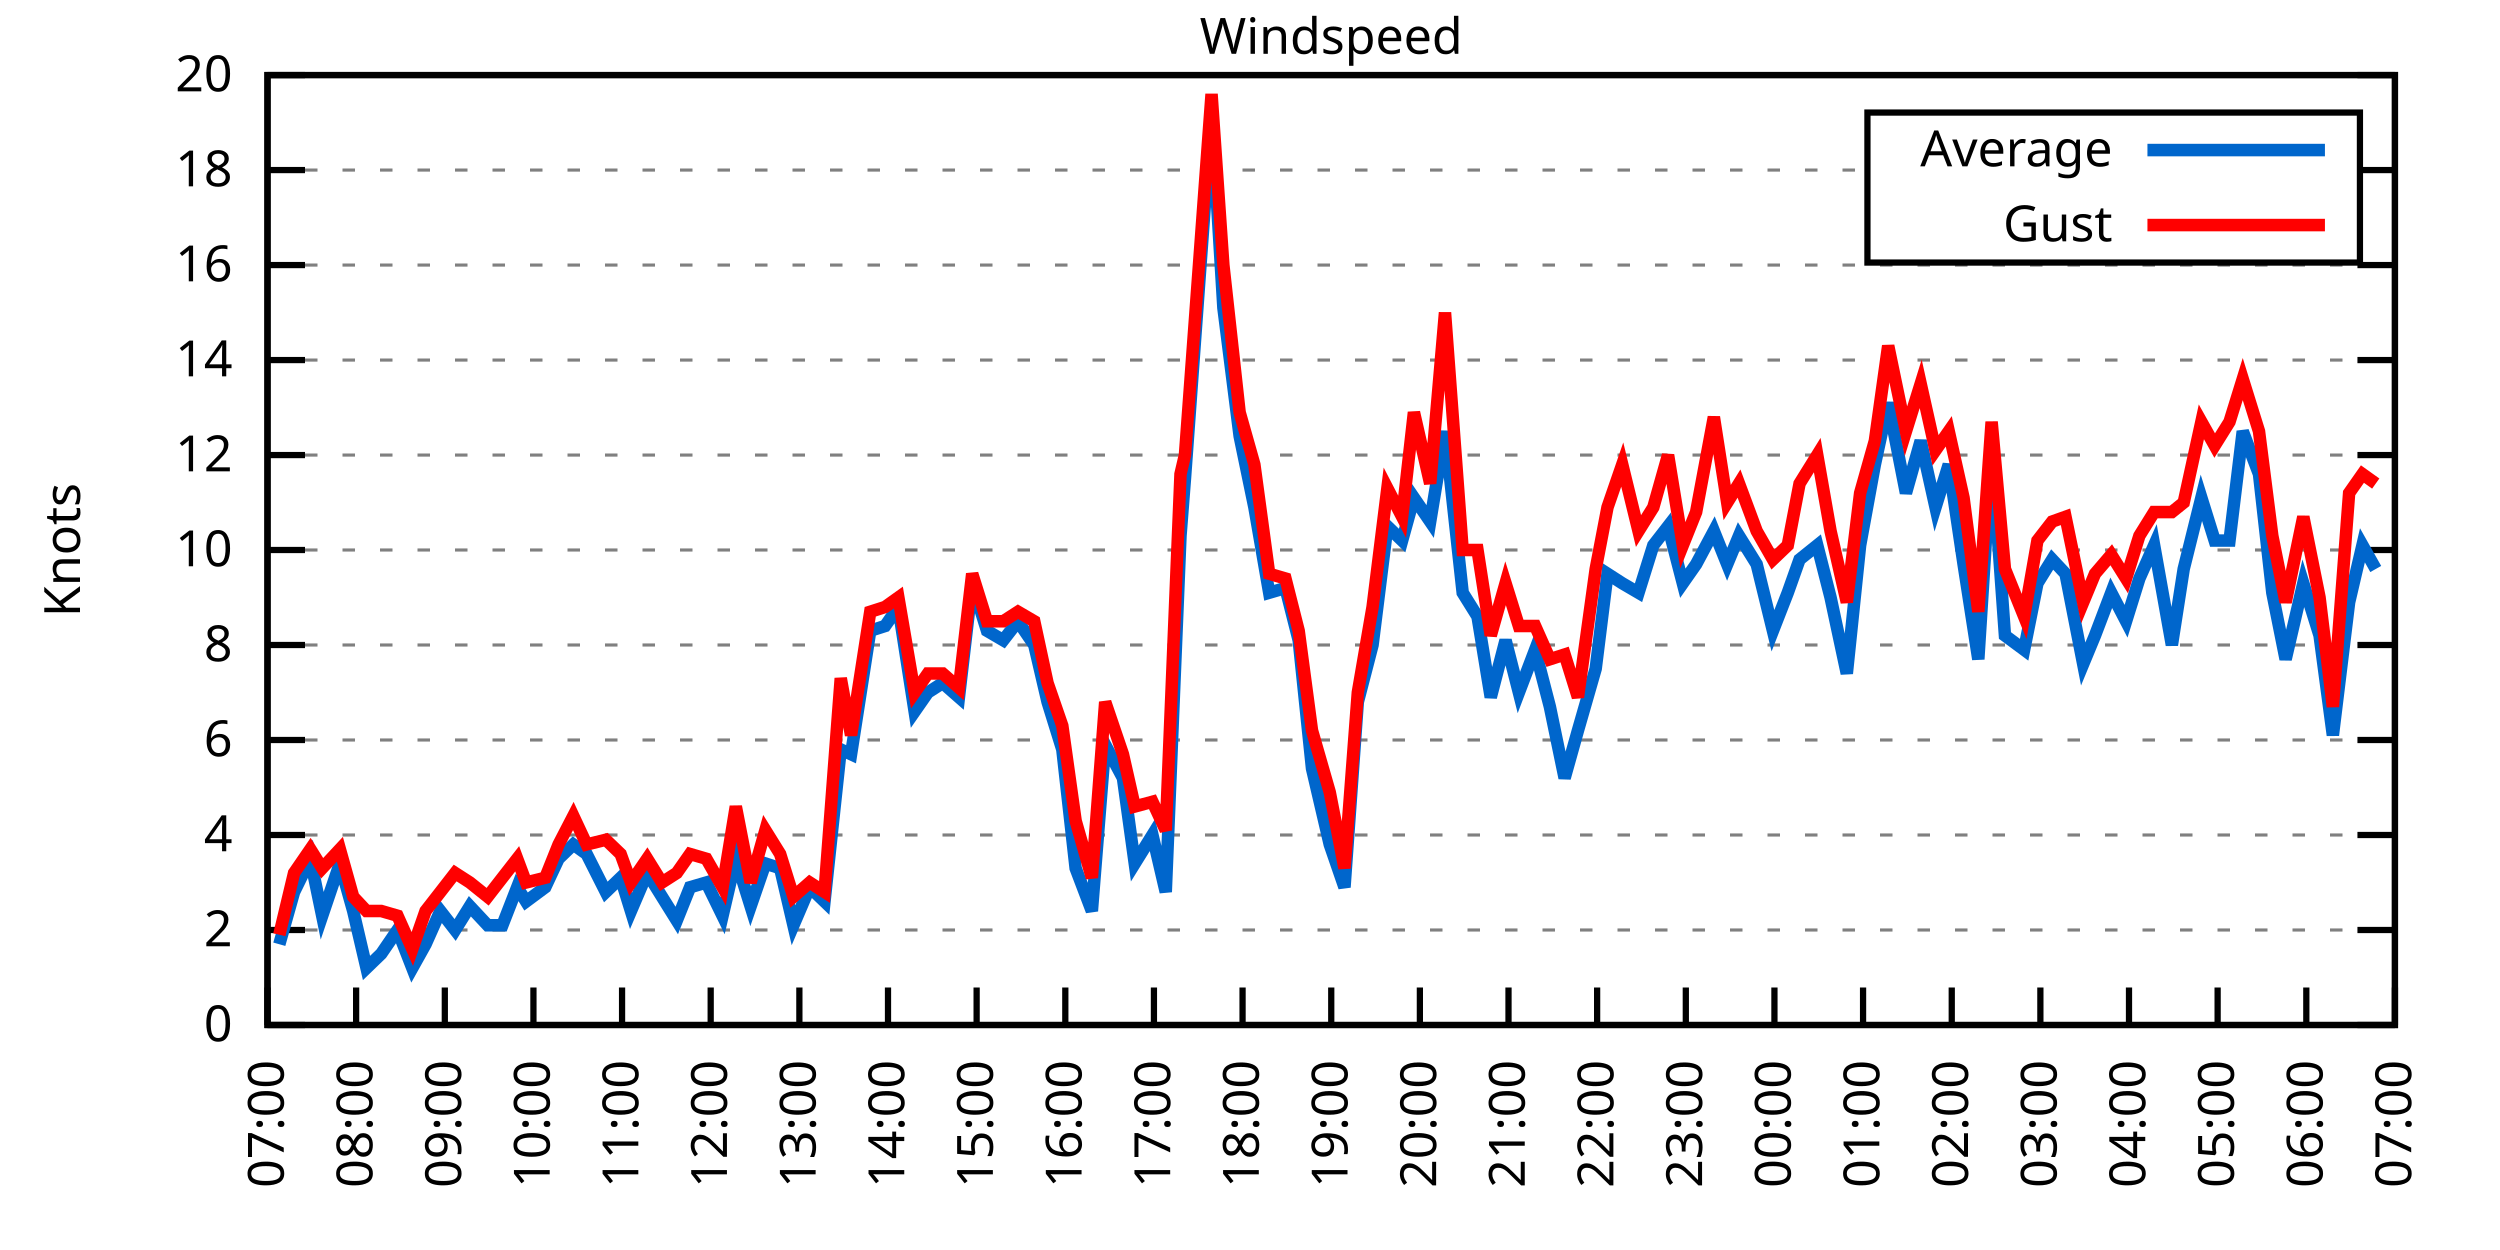
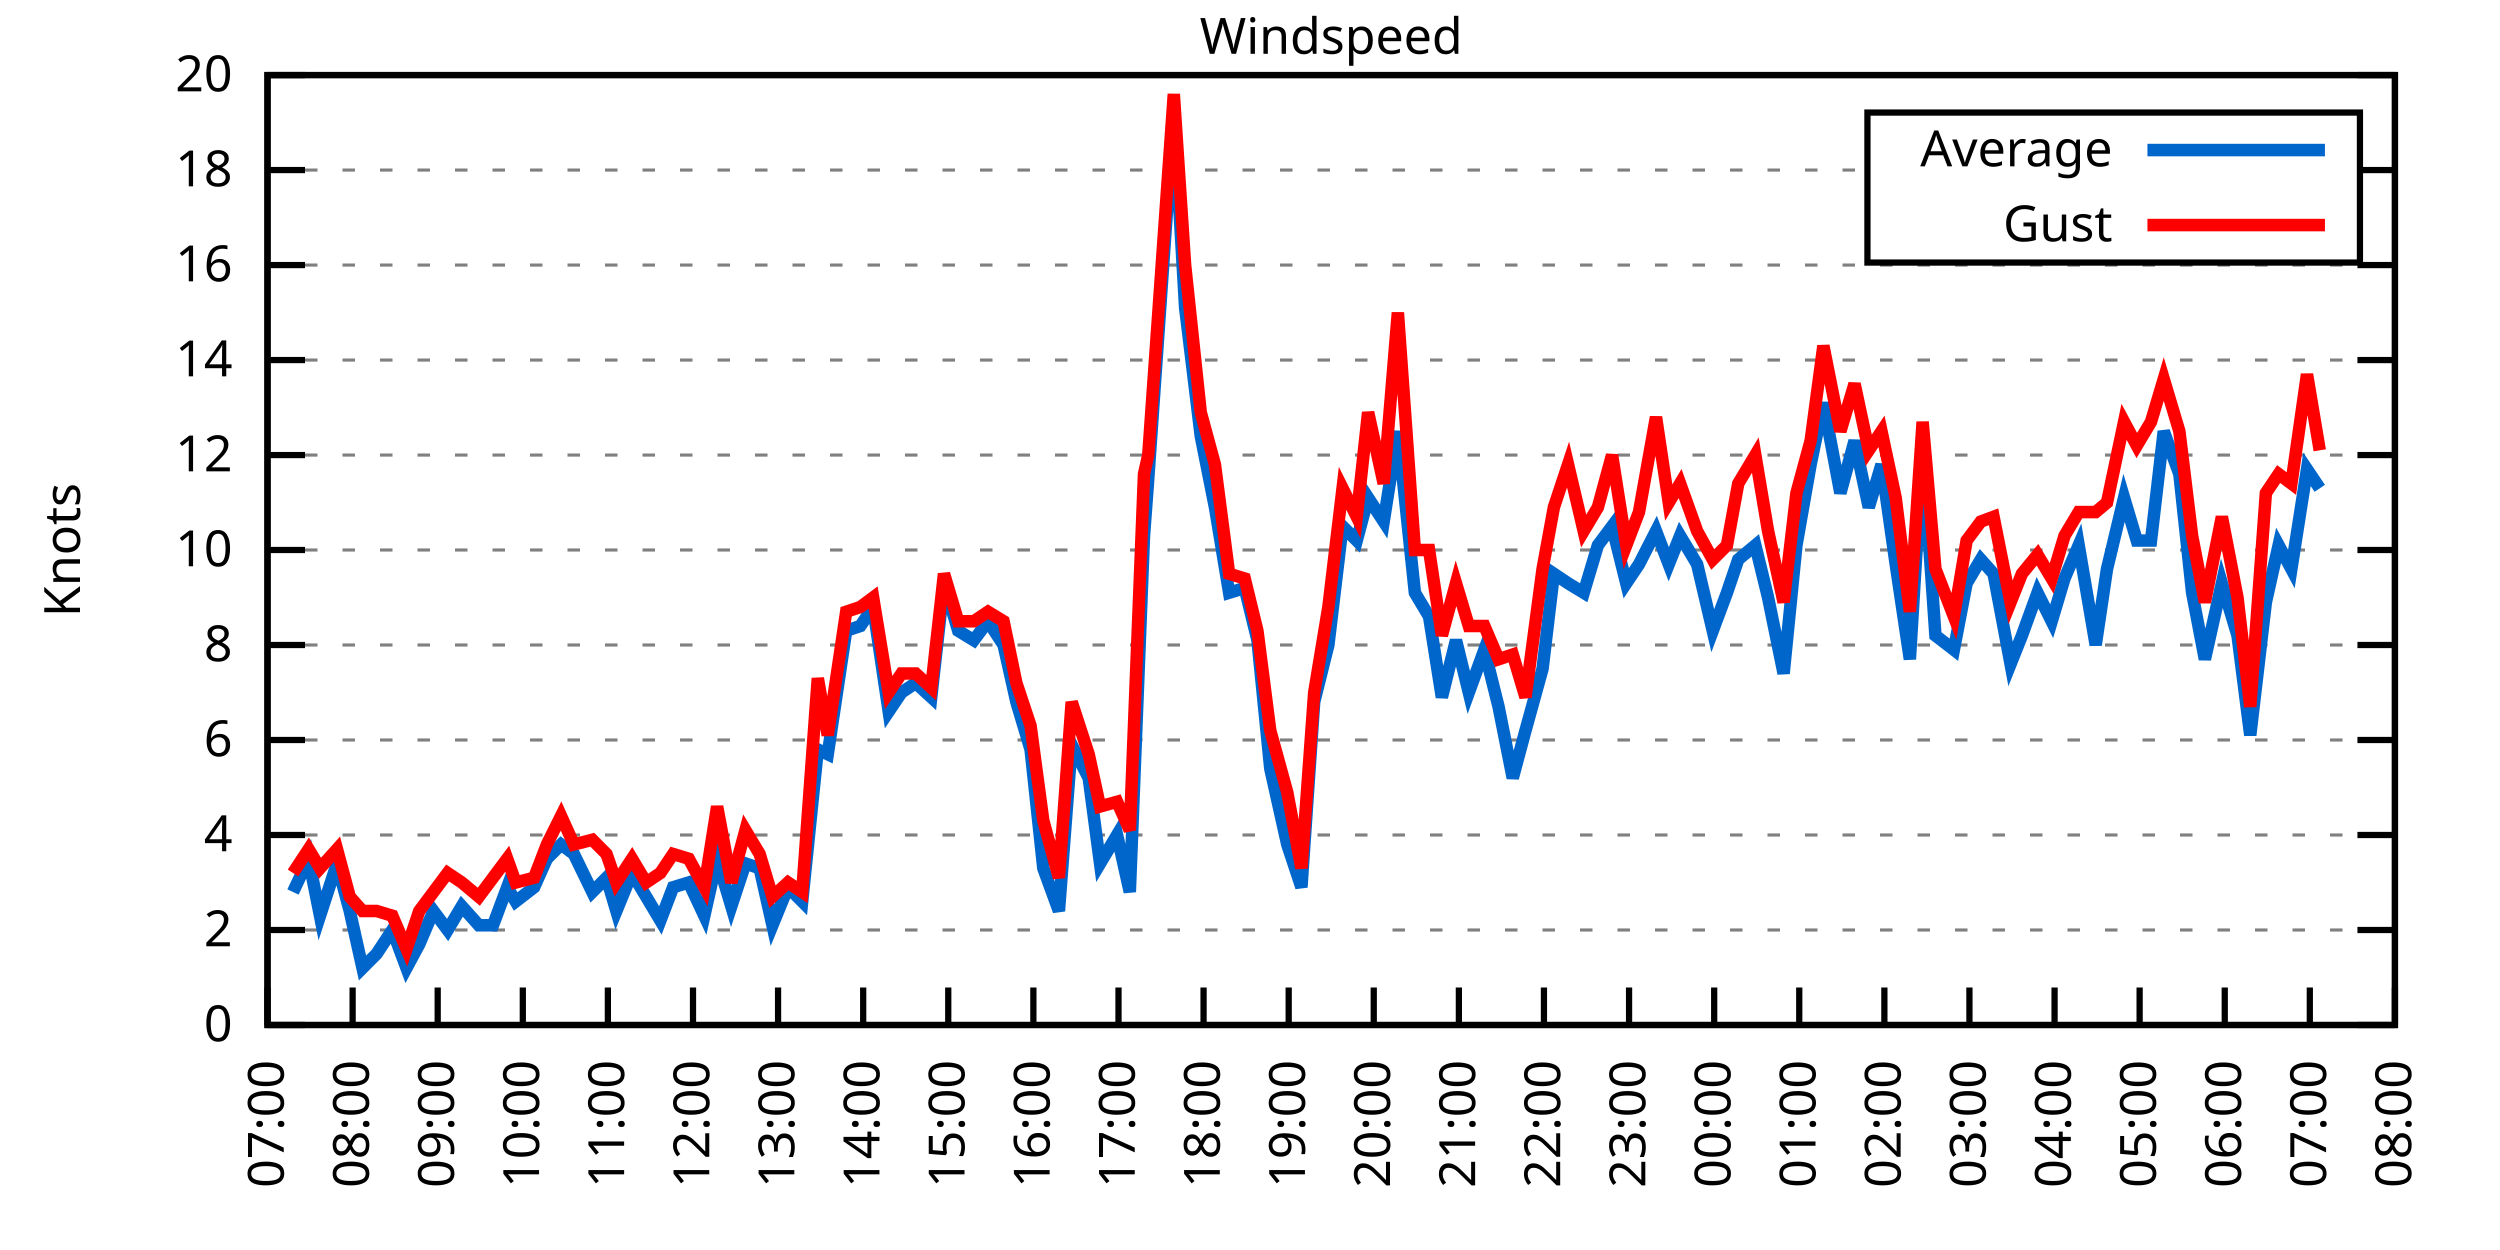
<svg xmlns="http://www.w3.org/2000/svg" xmlns:xlink="http://www.w3.org/1999/xlink" width="400" height="200" viewBox="0 0 400 200">
  <g id="gnuplot_canvas">
    <rect x="0" y="0" width="400" height="200" fill="none" />
    <defs>
      <circle id="gpDot" r="0.5" stroke-width="0.5" stroke="currentColor" />
      <path id="gpPt0" stroke-width="0.333" stroke="currentColor" d="M-1,0 h2 M0,-1 v2" />
      <path id="gpPt1" stroke-width="0.333" stroke="currentColor" d="M-1,-1 L1,1 M1,-1 L-1,1" />
      <path id="gpPt2" stroke-width="0.333" stroke="currentColor" d="M-1,0 L1,0 M0,-1 L0,1 M-1,-1 L1,1 M-1,1 L1,-1" />
      <rect id="gpPt3" stroke-width="0.333" stroke="currentColor" x="-1" y="-1" width="2" height="2" />
      <rect id="gpPt4" stroke-width="0.333" stroke="currentColor" fill="currentColor" x="-1" y="-1" width="2" height="2" />
      <circle id="gpPt5" stroke-width="0.333" stroke="currentColor" cx="0" cy="0" r="1" />
      <use xlink:href="#gpPt5" id="gpPt6" fill="currentColor" stroke="none" />
      <path id="gpPt7" stroke-width="0.333" stroke="currentColor" d="M0,-1.33 L-1.33,0.67 L1.33,0.67 z" />
      <use xlink:href="#gpPt7" id="gpPt8" fill="currentColor" stroke="none" />
      <use xlink:href="#gpPt7" id="gpPt9" stroke="currentColor" transform="rotate(180)" />
      <use xlink:href="#gpPt9" id="gpPt10" fill="currentColor" stroke="none" />
      <use xlink:href="#gpPt3" id="gpPt11" stroke="currentColor" transform="rotate(45)" />
      <use xlink:href="#gpPt11" id="gpPt12" fill="currentColor" stroke="none" />
      <path id="gpPt13" stroke-width="0.333" stroke="currentColor" d="M0,1.330 L1.265,0.411 L0.782,-1.067 L-0.782,-1.076 L-1.265,0.411 z" />
      <use xlink:href="#gpPt13" id="gpPt14" fill="currentColor" stroke="none" />
      <filter id="textbox" filterUnits="objectBoundingBox" x="0" y="0" height="1" width="1">
        <feFlood flood-color="white" flood-opacity="1" result="bgnd" />
        <feComposite in="SourceGraphic" in2="bgnd" operator="atop" />
      </filter>
      <filter id="greybox" filterUnits="objectBoundingBox" x="0" y="0" height="1" width="1">
        <feFlood flood-color="lightgrey" flood-opacity="1" result="grey" />
        <feComposite in="SourceGraphic" in2="grey" operator="atop" />
      </filter>
    </defs>
    <g fill="none" color="white" stroke="currentColor" stroke-width="1.00" stroke-linecap="butt" stroke-linejoin="miter">
</g>
    <g fill="none" color="black" stroke="currentColor" stroke-width="1.00" stroke-linecap="butt" stroke-linejoin="miter">
      <g stroke="none" shape-rendering="crispEdges">
        <polygon fill="rgb(255, 255, 255)" points="42.80,164.00 383.18,164.00 383.18,12.02 42.80,12.02 " />
      </g>
    </g>
    <g fill="none" color="black" stroke="currentColor" stroke-width="1.00" stroke-linecap="butt" stroke-linejoin="miter">
</g>
    <g fill="none" color="black" stroke="black" stroke-width="0.50" stroke-linecap="butt" stroke-linejoin="miter">
</g>
    <g fill="none" color="gray" stroke="currentColor" stroke-width="0.50" stroke-linecap="butt" stroke-linejoin="miter">
      <path stroke="gray" stroke-dasharray="2,4" class="gridline" d="M42.80,164.00 L383.19,164.00  " />
    </g>
    <g fill="none" color="gray" stroke="gray" stroke-width="1.00" stroke-linecap="butt" stroke-linejoin="miter">
</g>
    <g fill="none" color="black" stroke="currentColor" stroke-width="1.00" stroke-linecap="butt" stroke-linejoin="miter">
      <path stroke="black" d="M42.80,164.00 L48.80,164.00 M383.19,164.00 L377.19,164.00  " />
      <g transform="translate(37.20,166.60)" stroke="none" fill="black" font-family="Sans" font-size="8.00" text-anchor="end">
        <text>
          <tspan font-family="Sans"> 0</tspan>
        </text>
      </g>
    </g>
    <g fill="none" color="black" stroke="currentColor" stroke-width="1.00" stroke-linecap="butt" stroke-linejoin="miter">
</g>
    <g fill="none" color="black" stroke="black" stroke-width="0.50" stroke-linecap="butt" stroke-linejoin="miter">
</g>
    <g fill="none" color="gray" stroke="currentColor" stroke-width="0.50" stroke-linecap="butt" stroke-linejoin="miter">
      <path stroke="gray" stroke-dasharray="2,4" class="gridline" d="M42.80,148.80 L383.19,148.80  " />
    </g>
    <g fill="none" color="gray" stroke="gray" stroke-width="1.00" stroke-linecap="butt" stroke-linejoin="miter">
</g>
    <g fill="none" color="black" stroke="currentColor" stroke-width="1.00" stroke-linecap="butt" stroke-linejoin="miter">
      <path stroke="black" d="M42.80,148.80 L48.80,148.80 M383.19,148.80 L377.19,148.80  " />
      <g transform="translate(37.20,151.40)" stroke="none" fill="black" font-family="Sans" font-size="8.00" text-anchor="end">
        <text>
          <tspan font-family="Sans"> 2</tspan>
        </text>
      </g>
    </g>
    <g fill="none" color="black" stroke="currentColor" stroke-width="1.00" stroke-linecap="butt" stroke-linejoin="miter">
</g>
    <g fill="none" color="black" stroke="black" stroke-width="0.50" stroke-linecap="butt" stroke-linejoin="miter">
</g>
    <g fill="none" color="gray" stroke="currentColor" stroke-width="0.50" stroke-linecap="butt" stroke-linejoin="miter">
      <path stroke="gray" stroke-dasharray="2,4" class="gridline" d="M42.80,133.60 L383.19,133.60  " />
    </g>
    <g fill="none" color="gray" stroke="gray" stroke-width="1.00" stroke-linecap="butt" stroke-linejoin="miter">
</g>
    <g fill="none" color="black" stroke="currentColor" stroke-width="1.00" stroke-linecap="butt" stroke-linejoin="miter">
      <path stroke="black" d="M42.80,133.60 L48.80,133.60 M383.19,133.60 L377.19,133.60  " />
      <g transform="translate(37.20,136.20)" stroke="none" fill="black" font-family="Sans" font-size="8.00" text-anchor="end">
        <text>
          <tspan font-family="Sans"> 4</tspan>
        </text>
      </g>
    </g>
    <g fill="none" color="black" stroke="currentColor" stroke-width="1.00" stroke-linecap="butt" stroke-linejoin="miter">
</g>
    <g fill="none" color="black" stroke="black" stroke-width="0.50" stroke-linecap="butt" stroke-linejoin="miter">
</g>
    <g fill="none" color="gray" stroke="currentColor" stroke-width="0.50" stroke-linecap="butt" stroke-linejoin="miter">
      <path stroke="gray" stroke-dasharray="2,4" class="gridline" d="M42.80,118.40 L383.19,118.40  " />
    </g>
    <g fill="none" color="gray" stroke="gray" stroke-width="1.00" stroke-linecap="butt" stroke-linejoin="miter">
</g>
    <g fill="none" color="black" stroke="currentColor" stroke-width="1.00" stroke-linecap="butt" stroke-linejoin="miter">
      <path stroke="black" d="M42.80,118.40 L48.80,118.40 M383.19,118.40 L377.19,118.40  " />
      <g transform="translate(37.20,121.00)" stroke="none" fill="black" font-family="Sans" font-size="8.00" text-anchor="end">
        <text>
          <tspan font-family="Sans"> 6</tspan>
        </text>
      </g>
    </g>
    <g fill="none" color="black" stroke="currentColor" stroke-width="1.00" stroke-linecap="butt" stroke-linejoin="miter">
</g>
    <g fill="none" color="black" stroke="black" stroke-width="0.50" stroke-linecap="butt" stroke-linejoin="miter">
</g>
    <g fill="none" color="gray" stroke="currentColor" stroke-width="0.50" stroke-linecap="butt" stroke-linejoin="miter">
      <path stroke="gray" stroke-dasharray="2,4" class="gridline" d="M42.80,103.20 L383.19,103.20  " />
    </g>
    <g fill="none" color="gray" stroke="gray" stroke-width="1.00" stroke-linecap="butt" stroke-linejoin="miter">
</g>
    <g fill="none" color="black" stroke="currentColor" stroke-width="1.00" stroke-linecap="butt" stroke-linejoin="miter">
      <path stroke="black" d="M42.80,103.20 L48.80,103.20 M383.19,103.20 L377.19,103.20  " />
      <g transform="translate(37.20,105.80)" stroke="none" fill="black" font-family="Sans" font-size="8.00" text-anchor="end">
        <text>
          <tspan font-family="Sans"> 8</tspan>
        </text>
      </g>
    </g>
    <g fill="none" color="black" stroke="currentColor" stroke-width="1.00" stroke-linecap="butt" stroke-linejoin="miter">
</g>
    <g fill="none" color="black" stroke="black" stroke-width="0.50" stroke-linecap="butt" stroke-linejoin="miter">
</g>
    <g fill="none" color="gray" stroke="currentColor" stroke-width="0.50" stroke-linecap="butt" stroke-linejoin="miter">
      <path stroke="gray" stroke-dasharray="2,4" class="gridline" d="M42.80,88.00 L383.19,88.00  " />
    </g>
    <g fill="none" color="gray" stroke="gray" stroke-width="1.00" stroke-linecap="butt" stroke-linejoin="miter">
</g>
    <g fill="none" color="black" stroke="currentColor" stroke-width="1.00" stroke-linecap="butt" stroke-linejoin="miter">
      <path stroke="black" d="M42.80,88.00 L48.80,88.00 M383.19,88.00 L377.19,88.00  " />
      <g transform="translate(37.20,90.60)" stroke="none" fill="black" font-family="Sans" font-size="8.00" text-anchor="end">
        <text>
          <tspan font-family="Sans"> 10</tspan>
        </text>
      </g>
    </g>
    <g fill="none" color="black" stroke="currentColor" stroke-width="1.00" stroke-linecap="butt" stroke-linejoin="miter">
</g>
    <g fill="none" color="black" stroke="black" stroke-width="0.50" stroke-linecap="butt" stroke-linejoin="miter">
</g>
    <g fill="none" color="gray" stroke="currentColor" stroke-width="0.50" stroke-linecap="butt" stroke-linejoin="miter">
      <path stroke="gray" stroke-dasharray="2,4" class="gridline" d="M42.80,72.81 L383.19,72.81  " />
    </g>
    <g fill="none" color="gray" stroke="gray" stroke-width="1.00" stroke-linecap="butt" stroke-linejoin="miter">
</g>
    <g fill="none" color="black" stroke="currentColor" stroke-width="1.00" stroke-linecap="butt" stroke-linejoin="miter">
      <path stroke="black" d="M42.80,72.81 L48.80,72.81 M383.19,72.81 L377.19,72.81  " />
      <g transform="translate(37.20,75.41)" stroke="none" fill="black" font-family="Sans" font-size="8.00" text-anchor="end">
        <text>
          <tspan font-family="Sans"> 12</tspan>
        </text>
      </g>
    </g>
    <g fill="none" color="black" stroke="currentColor" stroke-width="1.00" stroke-linecap="butt" stroke-linejoin="miter">
</g>
    <g fill="none" color="black" stroke="black" stroke-width="0.50" stroke-linecap="butt" stroke-linejoin="miter">
</g>
    <g fill="none" color="gray" stroke="currentColor" stroke-width="0.50" stroke-linecap="butt" stroke-linejoin="miter">
      <path stroke="gray" stroke-dasharray="2,4" class="gridline" d="M42.80,57.61 L383.19,57.61  " />
    </g>
    <g fill="none" color="gray" stroke="gray" stroke-width="1.00" stroke-linecap="butt" stroke-linejoin="miter">
</g>
    <g fill="none" color="black" stroke="currentColor" stroke-width="1.00" stroke-linecap="butt" stroke-linejoin="miter">
      <path stroke="black" d="M42.80,57.61 L48.80,57.61 M383.19,57.61 L377.19,57.61  " />
      <g transform="translate(37.20,60.21)" stroke="none" fill="black" font-family="Sans" font-size="8.00" text-anchor="end">
        <text>
          <tspan font-family="Sans"> 14</tspan>
        </text>
      </g>
    </g>
    <g fill="none" color="black" stroke="currentColor" stroke-width="1.00" stroke-linecap="butt" stroke-linejoin="miter">
</g>
    <g fill="none" color="black" stroke="black" stroke-width="0.50" stroke-linecap="butt" stroke-linejoin="miter">
</g>
    <g fill="none" color="gray" stroke="currentColor" stroke-width="0.50" stroke-linecap="butt" stroke-linejoin="miter">
      <path stroke="gray" stroke-dasharray="2,4" class="gridline" d="M42.80,42.41 L383.19,42.41  " />
    </g>
    <g fill="none" color="gray" stroke="gray" stroke-width="1.00" stroke-linecap="butt" stroke-linejoin="miter">
</g>
    <g fill="none" color="black" stroke="currentColor" stroke-width="1.00" stroke-linecap="butt" stroke-linejoin="miter">
      <path stroke="black" d="M42.80,42.41 L48.80,42.41 M383.19,42.41 L377.19,42.41  " />
      <g transform="translate(37.20,45.01)" stroke="none" fill="black" font-family="Sans" font-size="8.00" text-anchor="end">
        <text>
          <tspan font-family="Sans"> 16</tspan>
        </text>
      </g>
    </g>
    <g fill="none" color="black" stroke="currentColor" stroke-width="1.00" stroke-linecap="butt" stroke-linejoin="miter">
</g>
    <g fill="none" color="black" stroke="black" stroke-width="0.50" stroke-linecap="butt" stroke-linejoin="miter">
</g>
    <g fill="none" color="gray" stroke="currentColor" stroke-width="0.50" stroke-linecap="butt" stroke-linejoin="miter">
      <path stroke="gray" stroke-dasharray="2,4" class="gridline" d="M42.80,27.21 L298.79,27.21 M377.59,27.21 L383.19,27.21  " />
    </g>
    <g fill="none" color="gray" stroke="gray" stroke-width="1.00" stroke-linecap="butt" stroke-linejoin="miter">
</g>
    <g fill="none" color="black" stroke="currentColor" stroke-width="1.00" stroke-linecap="butt" stroke-linejoin="miter">
      <path stroke="black" d="M42.80,27.21 L48.80,27.21 M383.19,27.21 L377.19,27.21  " />
      <g transform="translate(37.20,29.81)" stroke="none" fill="black" font-family="Sans" font-size="8.00" text-anchor="end">
        <text>
          <tspan font-family="Sans"> 18</tspan>
        </text>
      </g>
    </g>
    <g fill="none" color="black" stroke="currentColor" stroke-width="1.00" stroke-linecap="butt" stroke-linejoin="miter">
</g>
    <g fill="none" color="black" stroke="black" stroke-width="0.50" stroke-linecap="butt" stroke-linejoin="miter">
</g>
    <g fill="none" color="gray" stroke="currentColor" stroke-width="0.50" stroke-linecap="butt" stroke-linejoin="miter">
      <path stroke="gray" stroke-dasharray="2,4" class="gridline" d="M42.80,12.01 L383.19,12.01  " />
    </g>
    <g fill="none" color="gray" stroke="gray" stroke-width="1.00" stroke-linecap="butt" stroke-linejoin="miter">
</g>
    <g fill="none" color="black" stroke="currentColor" stroke-width="1.00" stroke-linecap="butt" stroke-linejoin="miter">
      <path stroke="black" d="M42.80,12.01 L48.80,12.01 M383.19,12.01 L377.19,12.01  " />
      <g transform="translate(37.20,14.61)" stroke="none" fill="black" font-family="Sans" font-size="8.00" text-anchor="end">
        <text>
          <tspan font-family="Sans"> 20</tspan>
        </text>
      </g>
    </g>
    <g fill="none" color="black" stroke="currentColor" stroke-width="1.00" stroke-linecap="butt" stroke-linejoin="miter">
      <path stroke="black" d="M42.80,164.00 L42.80,158.00  " />
      <g transform="translate(45.40,169.60) rotate(270.00)" stroke="none" fill="black" font-family="Sans" font-size="8.00" text-anchor="end">
        <text>
          <tspan font-family="Sans">07:00</tspan>
        </text>
      </g>
    </g>
    <g fill="none" color="black" stroke="currentColor" stroke-width="1.00" stroke-linecap="butt" stroke-linejoin="miter">
-       <path stroke="black" d="M56.98,164.00 L56.98,158.00  " />
-       <g transform="translate(59.58,169.60) rotate(270.00)" stroke="none" fill="black" font-family="Sans" font-size="8.00" text-anchor="end">
+       <path stroke="black" d="M56.42,164.00 L56.42,158.00  " />
+       <g transform="translate(59.02,169.60) rotate(270.00)" stroke="none" fill="black" font-family="Sans" font-size="8.00" text-anchor="end">
        <text>
          <tspan font-family="Sans">08:00</tspan>
        </text>
      </g>
    </g>
    <g fill="none" color="black" stroke="currentColor" stroke-width="1.00" stroke-linecap="butt" stroke-linejoin="miter">
-       <path stroke="black" d="M71.17,164.00 L71.17,158.00  " />
-       <g transform="translate(73.77,169.60) rotate(270.00)" stroke="none" fill="black" font-family="Sans" font-size="8.00" text-anchor="end">
+       <path stroke="black" d="M70.03,164.00 L70.03,158.00  " />
+       <g transform="translate(72.63,169.60) rotate(270.00)" stroke="none" fill="black" font-family="Sans" font-size="8.00" text-anchor="end">
        <text>
          <tspan font-family="Sans">09:00</tspan>
        </text>
      </g>
    </g>
    <g fill="none" color="black" stroke="currentColor" stroke-width="1.00" stroke-linecap="butt" stroke-linejoin="miter">
-       <path stroke="black" d="M85.35,164.00 L85.35,158.00  " />
-       <g transform="translate(87.95,169.60) rotate(270.00)" stroke="none" fill="black" font-family="Sans" font-size="8.00" text-anchor="end">
+       <path stroke="black" d="M83.65,164.00 L83.65,158.00  " />
+       <g transform="translate(86.25,169.60) rotate(270.00)" stroke="none" fill="black" font-family="Sans" font-size="8.00" text-anchor="end">
        <text>
          <tspan font-family="Sans">10:00</tspan>
        </text>
      </g>
    </g>
    <g fill="none" color="black" stroke="currentColor" stroke-width="1.00" stroke-linecap="butt" stroke-linejoin="miter">
-       <path stroke="black" d="M99.53,164.00 L99.53,158.00  " />
-       <g transform="translate(102.13,169.60) rotate(270.00)" stroke="none" fill="black" font-family="Sans" font-size="8.00" text-anchor="end">
+       <path stroke="black" d="M97.26,164.00 L97.26,158.00  " />
+       <g transform="translate(99.86,169.60) rotate(270.00)" stroke="none" fill="black" font-family="Sans" font-size="8.00" text-anchor="end">
        <text>
          <tspan font-family="Sans">11:00</tspan>
        </text>
      </g>
    </g>
    <g fill="none" color="black" stroke="currentColor" stroke-width="1.00" stroke-linecap="butt" stroke-linejoin="miter">
-       <path stroke="black" d="M113.71,164.00 L113.71,158.00  " />
-       <g transform="translate(116.31,169.60) rotate(270.00)" stroke="none" fill="black" font-family="Sans" font-size="8.00" text-anchor="end">
+       <path stroke="black" d="M110.88,164.00 L110.88,158.00  " />
+       <g transform="translate(113.48,169.60) rotate(270.00)" stroke="none" fill="black" font-family="Sans" font-size="8.00" text-anchor="end">
        <text>
          <tspan font-family="Sans">12:00</tspan>
        </text>
      </g>
    </g>
    <g fill="none" color="black" stroke="currentColor" stroke-width="1.00" stroke-linecap="butt" stroke-linejoin="miter">
-       <path stroke="black" d="M127.90,164.00 L127.90,158.00  " />
-       <g transform="translate(130.50,169.60) rotate(270.00)" stroke="none" fill="black" font-family="Sans" font-size="8.00" text-anchor="end">
+       <path stroke="black" d="M124.49,164.00 L124.49,158.00  " />
+       <g transform="translate(127.09,169.60) rotate(270.00)" stroke="none" fill="black" font-family="Sans" font-size="8.00" text-anchor="end">
        <text>
          <tspan font-family="Sans">13:00</tspan>
        </text>
      </g>
    </g>
    <g fill="none" color="black" stroke="currentColor" stroke-width="1.00" stroke-linecap="butt" stroke-linejoin="miter">
-       <path stroke="black" d="M142.08,164.00 L142.08,158.00  " />
-       <g transform="translate(144.68,169.60) rotate(270.00)" stroke="none" fill="black" font-family="Sans" font-size="8.00" text-anchor="end">
+       <path stroke="black" d="M138.11,164.00 L138.11,158.00  " />
+       <g transform="translate(140.71,169.60) rotate(270.00)" stroke="none" fill="black" font-family="Sans" font-size="8.00" text-anchor="end">
        <text>
          <tspan font-family="Sans">14:00</tspan>
        </text>
      </g>
    </g>
    <g fill="none" color="black" stroke="currentColor" stroke-width="1.00" stroke-linecap="butt" stroke-linejoin="miter">
-       <path stroke="black" d="M156.26,164.00 L156.26,158.00  " />
-       <g transform="translate(158.86,169.60) rotate(270.00)" stroke="none" fill="black" font-family="Sans" font-size="8.00" text-anchor="end">
+       <path stroke="black" d="M151.72,164.00 L151.72,158.00  " />
+       <g transform="translate(154.32,169.60) rotate(270.00)" stroke="none" fill="black" font-family="Sans" font-size="8.00" text-anchor="end">
        <text>
          <tspan font-family="Sans">15:00</tspan>
        </text>
      </g>
    </g>
    <g fill="none" color="black" stroke="currentColor" stroke-width="1.00" stroke-linecap="butt" stroke-linejoin="miter">
-       <path stroke="black" d="M170.45,164.00 L170.45,158.00  " />
-       <g transform="translate(173.05,169.60) rotate(270.00)" stroke="none" fill="black" font-family="Sans" font-size="8.00" text-anchor="end">
+       <path stroke="black" d="M165.34,164.00 L165.34,158.00  " />
+       <g transform="translate(167.94,169.60) rotate(270.00)" stroke="none" fill="black" font-family="Sans" font-size="8.00" text-anchor="end">
        <text>
          <tspan font-family="Sans">16:00</tspan>
        </text>
      </g>
    </g>
    <g fill="none" color="black" stroke="currentColor" stroke-width="1.00" stroke-linecap="butt" stroke-linejoin="miter">
-       <path stroke="black" d="M184.63,164.00 L184.63,158.00  " />
-       <g transform="translate(187.23,169.60) rotate(270.00)" stroke="none" fill="black" font-family="Sans" font-size="8.00" text-anchor="end">
+       <path stroke="black" d="M178.96,164.00 L178.96,158.00  " />
+       <g transform="translate(181.56,169.60) rotate(270.00)" stroke="none" fill="black" font-family="Sans" font-size="8.00" text-anchor="end">
        <text>
          <tspan font-family="Sans">17:00</tspan>
        </text>
      </g>
    </g>
    <g fill="none" color="black" stroke="currentColor" stroke-width="1.00" stroke-linecap="butt" stroke-linejoin="miter">
-       <path stroke="black" d="M198.81,164.00 L198.81,158.00  " />
-       <g transform="translate(201.41,169.60) rotate(270.00)" stroke="none" fill="black" font-family="Sans" font-size="8.00" text-anchor="end">
+       <path stroke="black" d="M192.57,164.00 L192.57,158.00  " />
+       <g transform="translate(195.17,169.60) rotate(270.00)" stroke="none" fill="black" font-family="Sans" font-size="8.00" text-anchor="end">
        <text>
          <tspan font-family="Sans">18:00</tspan>
        </text>
      </g>
    </g>
    <g fill="none" color="black" stroke="currentColor" stroke-width="1.00" stroke-linecap="butt" stroke-linejoin="miter">
-       <path stroke="black" d="M213.00,164.00 L213.00,158.00  " />
-       <g transform="translate(215.60,169.60) rotate(270.00)" stroke="none" fill="black" font-family="Sans" font-size="8.00" text-anchor="end">
+       <path stroke="black" d="M206.19,164.00 L206.19,158.00  " />
+       <g transform="translate(208.79,169.60) rotate(270.00)" stroke="none" fill="black" font-family="Sans" font-size="8.00" text-anchor="end">
        <text>
          <tspan font-family="Sans">19:00</tspan>
        </text>
      </g>
    </g>
    <g fill="none" color="black" stroke="currentColor" stroke-width="1.00" stroke-linecap="butt" stroke-linejoin="miter">
-       <path stroke="black" d="M227.18,164.00 L227.18,158.00  " />
-       <g transform="translate(229.78,169.60) rotate(270.00)" stroke="none" fill="black" font-family="Sans" font-size="8.00" text-anchor="end">
+       <path stroke="black" d="M219.80,164.00 L219.80,158.00  " />
+       <g transform="translate(222.40,169.60) rotate(270.00)" stroke="none" fill="black" font-family="Sans" font-size="8.00" text-anchor="end">
        <text>
          <tspan font-family="Sans">20:00</tspan>
        </text>
      </g>
    </g>
    <g fill="none" color="black" stroke="currentColor" stroke-width="1.00" stroke-linecap="butt" stroke-linejoin="miter">
-       <path stroke="black" d="M241.36,164.00 L241.36,158.00  " />
-       <g transform="translate(243.96,169.60) rotate(270.00)" stroke="none" fill="black" font-family="Sans" font-size="8.00" text-anchor="end">
+       <path stroke="black" d="M233.42,164.00 L233.42,158.00  " />
+       <g transform="translate(236.02,169.60) rotate(270.00)" stroke="none" fill="black" font-family="Sans" font-size="8.00" text-anchor="end">
        <text>
          <tspan font-family="Sans">21:00</tspan>
        </text>
      </g>
    </g>
    <g fill="none" color="black" stroke="currentColor" stroke-width="1.00" stroke-linecap="butt" stroke-linejoin="miter">
-       <path stroke="black" d="M255.54,164.00 L255.54,158.00  " />
-       <g transform="translate(258.14,169.60) rotate(270.00)" stroke="none" fill="black" font-family="Sans" font-size="8.00" text-anchor="end">
+       <path stroke="black" d="M247.03,164.00 L247.03,158.00  " />
+       <g transform="translate(249.63,169.60) rotate(270.00)" stroke="none" fill="black" font-family="Sans" font-size="8.00" text-anchor="end">
        <text>
          <tspan font-family="Sans">22:00</tspan>
        </text>
      </g>
    </g>
    <g fill="none" color="black" stroke="currentColor" stroke-width="1.00" stroke-linecap="butt" stroke-linejoin="miter">
-       <path stroke="black" d="M269.73,164.00 L269.73,158.00  " />
-       <g transform="translate(272.33,169.60) rotate(270.00)" stroke="none" fill="black" font-family="Sans" font-size="8.00" text-anchor="end">
+       <path stroke="black" d="M260.65,164.00 L260.65,158.00  " />
+       <g transform="translate(263.25,169.60) rotate(270.00)" stroke="none" fill="black" font-family="Sans" font-size="8.00" text-anchor="end">
        <text>
          <tspan font-family="Sans">23:00</tspan>
        </text>
      </g>
    </g>
    <g fill="none" color="black" stroke="currentColor" stroke-width="1.00" stroke-linecap="butt" stroke-linejoin="miter">
-       <path stroke="black" d="M283.91,164.00 L283.91,158.00  " />
-       <g transform="translate(286.51,169.60) rotate(270.00)" stroke="none" fill="black" font-family="Sans" font-size="8.00" text-anchor="end">
+       <path stroke="black" d="M274.27,164.00 L274.27,158.00  " />
+       <g transform="translate(276.87,169.60) rotate(270.00)" stroke="none" fill="black" font-family="Sans" font-size="8.00" text-anchor="end">
        <text>
          <tspan font-family="Sans">00:00</tspan>
        </text>
      </g>
    </g>
    <g fill="none" color="black" stroke="currentColor" stroke-width="1.00" stroke-linecap="butt" stroke-linejoin="miter">
-       <path stroke="black" d="M298.09,164.00 L298.09,158.00  " />
-       <g transform="translate(300.69,169.60) rotate(270.00)" stroke="none" fill="black" font-family="Sans" font-size="8.00" text-anchor="end">
+       <path stroke="black" d="M287.88,164.00 L287.88,158.00  " />
+       <g transform="translate(290.48,169.60) rotate(270.00)" stroke="none" fill="black" font-family="Sans" font-size="8.00" text-anchor="end">
        <text>
          <tspan font-family="Sans">01:00</tspan>
        </text>
      </g>
    </g>
    <g fill="none" color="black" stroke="currentColor" stroke-width="1.00" stroke-linecap="butt" stroke-linejoin="miter">
-       <path stroke="black" d="M312.28,164.00 L312.28,158.00  " />
-       <g transform="translate(314.88,169.60) rotate(270.00)" stroke="none" fill="black" font-family="Sans" font-size="8.00" text-anchor="end">
+       <path stroke="black" d="M301.50,164.00 L301.50,158.00  " />
+       <g transform="translate(304.10,169.60) rotate(270.00)" stroke="none" fill="black" font-family="Sans" font-size="8.00" text-anchor="end">
        <text>
          <tspan font-family="Sans">02:00</tspan>
        </text>
      </g>
    </g>
    <g fill="none" color="black" stroke="currentColor" stroke-width="1.00" stroke-linecap="butt" stroke-linejoin="miter">
-       <path stroke="black" d="M326.46,164.00 L326.46,158.00  " />
-       <g transform="translate(329.06,169.60) rotate(270.00)" stroke="none" fill="black" font-family="Sans" font-size="8.00" text-anchor="end">
+       <path stroke="black" d="M315.11,164.00 L315.11,158.00  " />
+       <g transform="translate(317.71,169.60) rotate(270.00)" stroke="none" fill="black" font-family="Sans" font-size="8.00" text-anchor="end">
        <text>
          <tspan font-family="Sans">03:00</tspan>
        </text>
      </g>
    </g>
    <g fill="none" color="black" stroke="currentColor" stroke-width="1.00" stroke-linecap="butt" stroke-linejoin="miter">
-       <path stroke="black" d="M340.64,164.00 L340.64,158.00  " />
-       <g transform="translate(343.24,169.60) rotate(270.00)" stroke="none" fill="black" font-family="Sans" font-size="8.00" text-anchor="end">
+       <path stroke="black" d="M328.73,164.00 L328.73,158.00  " />
+       <g transform="translate(331.33,169.60) rotate(270.00)" stroke="none" fill="black" font-family="Sans" font-size="8.00" text-anchor="end">
        <text>
          <tspan font-family="Sans">04:00</tspan>
        </text>
      </g>
    </g>
    <g fill="none" color="black" stroke="currentColor" stroke-width="1.00" stroke-linecap="butt" stroke-linejoin="miter">
-       <path stroke="black" d="M354.82,164.00 L354.82,158.00  " />
-       <g transform="translate(357.42,169.60) rotate(270.00)" stroke="none" fill="black" font-family="Sans" font-size="8.00" text-anchor="end">
+       <path stroke="black" d="M342.34,164.00 L342.34,158.00  " />
+       <g transform="translate(344.94,169.60) rotate(270.00)" stroke="none" fill="black" font-family="Sans" font-size="8.00" text-anchor="end">
        <text>
          <tspan font-family="Sans">05:00</tspan>
        </text>
      </g>
    </g>
    <g fill="none" color="black" stroke="currentColor" stroke-width="1.00" stroke-linecap="butt" stroke-linejoin="miter">
-       <path stroke="black" d="M369.01,164.00 L369.01,158.00  " />
-       <g transform="translate(371.61,169.60) rotate(270.00)" stroke="none" fill="black" font-family="Sans" font-size="8.00" text-anchor="end">
+       <path stroke="black" d="M355.96,164.00 L355.96,158.00  " />
+       <g transform="translate(358.56,169.60) rotate(270.00)" stroke="none" fill="black" font-family="Sans" font-size="8.00" text-anchor="end">
        <text>
          <tspan font-family="Sans">06:00</tspan>
+         </text>
+       </g>
+     </g>
+     <g fill="none" color="black" stroke="currentColor" stroke-width="1.00" stroke-linecap="butt" stroke-linejoin="miter">
+       <path stroke="black" d="M369.57,164.00 L369.57,158.00  " />
+       <g transform="translate(372.17,169.60) rotate(270.00)" stroke="none" fill="black" font-family="Sans" font-size="8.00" text-anchor="end">
+         <text>
+           <tspan font-family="Sans">07:00</tspan>
        </text>
      </g>
    </g>
    <g fill="none" color="black" stroke="currentColor" stroke-width="1.00" stroke-linecap="butt" stroke-linejoin="miter">
      <path stroke="black" d="M383.19,164.00 L383.19,158.00  " />
      <g transform="translate(385.79,169.60) rotate(270.00)" stroke="none" fill="black" font-family="Sans" font-size="8.00" text-anchor="end">
        <text>
-           <tspan font-family="Sans">07:00</tspan>
+           <tspan font-family="Sans">08:00</tspan>
        </text>
      </g>
    </g>
    <g fill="none" color="black" stroke="currentColor" stroke-width="1.00" stroke-linecap="butt" stroke-linejoin="miter">
</g>
    <g fill="none" color="black" stroke="currentColor" stroke-width="1.00" stroke-linecap="butt" stroke-linejoin="miter">
      <path stroke="black" d="M42.80,12.01 L42.80,164.00 L383.19,164.00 L383.19,12.01 L42.80,12.01 Z  " />
    </g>
    <g fill="none" color="black" stroke="currentColor" stroke-width="1.00" stroke-linecap="butt" stroke-linejoin="miter">
</g>
    <g fill="none" color="black" stroke="currentColor" stroke-width="1.00" stroke-linecap="butt" stroke-linejoin="miter">
      <path stroke="black" d="M298.79,42.01 L298.79,18.01 L377.59,18.01 L377.59,42.01 L298.79,42.01 Z  " />
    </g>
    <g id="Windspeed_plot_1">
      <g fill="none" color="white" stroke="black" stroke-width="2.00" stroke-linecap="butt" stroke-linejoin="miter">
</g>
      <g fill="none" color="black" stroke="currentColor" stroke-width="2.00" stroke-linecap="butt" stroke-linejoin="miter">
        <g transform="translate(337.99,26.61)" stroke="none" fill="black" font-family="Sans" font-size="8.00" text-anchor="end">
          <text>
            <tspan font-family="Sans">Average</tspan>
          </text>
        </g>
      </g>
      <g fill="none" color="black" stroke="currentColor" stroke-width="2.00" stroke-linecap="butt" stroke-linejoin="miter">
-         <path stroke="rgb(  0, 102, 204)" d="M343.59,24.01 L371.99,24.01 M44.69,151.08 L47.05,142.72 L49.66,137.40 L51.55,146.52 L54.38,138.16 L56.51,145.76   L58.64,154.88 L61.00,152.60 L63.60,148.80 L65.97,154.88 L68.09,151.08 L70.46,145.76 L72.82,148.80 L75.18,145.00   L78.02,148.04 L80.38,148.04 L82.75,141.96 L84.17,144.24 L87.24,141.96 L89.37,137.40 L91.73,135.12 L93.86,136.64   L96.93,142.72 L99.30,140.44 L100.95,145.76 L103.55,139.68 L105.91,143.48 L108.28,147.28 L110.41,141.96 L113.01,141.20   L115.61,146.52 L117.73,137.40 L120.10,145.00 L122.46,138.16 L124.82,138.92 L126.95,148.04 L129.55,141.96 L131.92,144.24   L134.52,119.92 L136.17,120.68 L139.24,100.92 L141.61,100.16 L143.74,97.12 L146.34,113.84 L148.46,110.80 L150.83,109.28   L153.43,111.56 L155.55,93.32 L157.92,100.92 L160.52,102.44 L162.88,99.40 L165.48,103.20 L167.61,112.32 L169.97,119.92   L172.10,138.92 L174.70,145.76 L176.83,119.16 L179.67,124.48 L181.56,138.16 L184.39,133.60 L186.52,142.72 L188.88,85.73   L189.59,76.61 L193.85,18.09 L195.74,49.25 L198.34,69.77 L200.70,81.17 L203.07,94.84 L205.67,94.08 L207.79,102.44   L209.92,122.96 L212.76,135.12 L215.12,141.96 L217.25,112.32 L219.61,103.20 L221.98,84.21 L224.34,86.49 L226.23,79.65   L228.83,83.45 L231.20,69.01 L234.03,94.84 L236.40,98.64 L238.52,111.56 L240.89,102.44 L243.02,110.80 L245.62,103.96   L247.98,113.08 L250.34,124.48 L252.47,116.88 L255.31,107.00 L257.20,91.80 L259.56,93.32 L262.16,94.84 L264.53,87.25   L266.89,84.21 L269.25,93.32 L271.38,90.28 L274.22,84.97 L276.35,90.28 L278.24,85.73 L281.07,90.28 L283.67,100.92   L286.04,94.84 L287.93,89.52 L290.76,87.25 L292.89,95.60 L295.49,107.76 L297.62,87.25 L299.98,74.33 L302.11,64.45   L304.95,78.89 L307.31,70.53 L309.68,81.17 L311.80,74.33 L314.17,90.28 L316.53,105.48 L318.66,72.05 L320.79,101.68   L323.86,103.96 L325.99,93.32 L328.35,89.52 L330.48,91.80 L333.31,106.24 L335.20,101.68 L337.80,94.84 L340.17,99.40   L342.30,92.56 L344.66,87.25 L347.50,103.20 L349.39,91.04 L352.22,79.65 L354.35,86.49 L356.72,86.49 L358.84,69.01   L361.44,75.85 L363.57,94.84 L365.70,105.48 L368.53,93.32 L371.13,101.68 L373.26,117.64 L375.86,96.36 L377.99,87.25   L380.12,91.04  " />
+         <path stroke="rgb(  0, 102, 204)" d="M343.59,24.01 L371.99,24.01 M46.88,142.72 L49.38,137.40 L51.20,146.52 L53.92,138.16 L55.96,145.76 L58.00,154.88   L60.27,152.60 L62.77,148.80 L65.04,154.88 L67.08,151.08 L69.35,145.76 L71.62,148.80 L73.89,145.00 L76.61,148.04   L78.88,148.04 L81.15,141.96 L82.51,144.24 L85.46,141.96 L87.50,137.40 L89.77,135.12 L91.82,136.64 L94.77,142.72   L97.04,140.44 L98.62,145.76 L101.12,139.68 L103.39,143.48 L105.66,147.28 L107.70,141.96 L110.20,141.20 L112.69,146.52   L114.74,137.40 L117.01,145.00 L119.27,138.16 L121.54,138.92 L123.59,148.04 L126.08,141.96 L128.35,144.24 L130.85,119.92   L132.44,120.68 L135.39,100.92 L137.66,100.16 L139.70,97.12 L142.19,113.84 L144.24,110.80 L146.51,109.28 L149.00,111.56   L151.04,93.32 L153.31,100.92 L155.81,102.44 L158.08,99.40 L160.57,103.20 L162.62,112.32 L164.89,119.92 L166.93,138.92   L169.43,145.76 L171.47,119.16 L174.19,124.48 L176.01,138.16 L178.73,133.60 L180.77,142.72 L183.04,85.73 L183.72,76.61   L187.81,18.09 L189.62,49.25 L192.12,69.77 L194.39,81.17 L196.66,94.84 L199.15,94.08 L201.19,102.44 L203.24,122.96   L205.96,135.12 L208.23,141.96 L210.27,112.32 L212.54,103.20 L214.81,84.21 L217.08,86.49 L218.90,79.65 L221.39,83.45   L223.66,69.01 L226.38,94.84 L228.65,98.64 L230.70,111.56 L232.96,102.44 L235.01,110.80 L237.50,103.96 L239.77,113.08   L242.04,124.48 L244.08,116.88 L246.81,107.00 L248.62,91.80 L250.89,93.32 L253.39,94.84 L255.66,87.25 L257.93,84.21   L260.20,93.32 L262.24,90.28 L264.96,84.97 L267.00,90.28 L268.82,85.73 L271.54,90.28 L274.04,100.92 L276.31,94.84   L278.12,89.52 L280.85,87.25 L282.89,95.60 L285.38,107.76 L287.43,87.25 L289.70,74.33 L291.74,64.45 L294.46,78.89   L296.73,70.53 L299.00,81.17 L301.04,74.33 L303.31,90.28 L305.58,105.48 L307.62,72.05 L309.67,101.68 L312.62,103.96   L314.66,93.32 L316.93,89.52 L318.97,91.80 L321.69,106.24 L323.51,101.68 L326.00,94.84 L328.27,99.40 L330.32,92.56   L332.59,87.25 L335.31,103.20 L337.12,91.04 L339.85,79.65 L341.89,86.49 L344.16,86.49 L346.20,69.01 L348.70,75.85   L350.74,94.84 L352.78,105.48 L355.50,93.32 L358.00,101.68 L360.04,117.64 L362.54,96.36 L364.58,87.25 L366.62,91.04   L369.12,75.09 L371.16,78.13  " />
      </g>
    </g>
    <g id="Windspeed_plot_2">
      <g fill="none" color="black" stroke="currentColor" stroke-width="2.00" stroke-linecap="butt" stroke-linejoin="miter">
        <g transform="translate(337.99,38.61)" stroke="none" fill="black" font-family="Sans" font-size="8.00" text-anchor="end">
          <text>
            <tspan font-family="Sans">Gust</tspan>
          </text>
        </g>
      </g>
      <g fill="none" color="black" stroke="currentColor" stroke-width="2.00" stroke-linecap="butt" stroke-linejoin="miter">
-         <path stroke="rgb(255,   0,   0)" d="M343.59,36.01 L371.99,36.01 M44.69,149.56 L47.05,139.68 L49.66,135.88 L51.55,138.92 L54.38,135.88 L56.51,143.48   L58.64,145.76 L61.00,145.76 L63.60,146.52 L65.97,151.84 L68.09,145.76 L70.46,142.72 L72.82,139.68 L75.18,141.20   L78.02,143.48 L80.38,140.44 L82.75,137.40 L84.17,141.20 L87.24,140.44 L89.37,135.12 L91.73,130.56 L93.86,135.12   L96.93,134.36 L99.30,136.64 L100.95,141.20 L103.55,137.40 L105.91,141.20 L108.28,139.68 L110.41,136.64 L113.01,137.40   L115.61,141.96 L117.73,129.04 L120.10,141.20 L122.46,132.84 L124.82,136.64 L126.95,143.48 L129.55,141.20 L131.92,142.72   L134.52,108.52 L136.17,117.64 L139.24,97.88 L141.61,97.12 L143.74,95.60 L146.34,110.80 L148.46,107.76 L150.83,107.76   L153.43,110.04 L155.55,91.80 L157.92,99.40 L160.52,99.40 L162.88,97.88 L165.48,99.40 L167.61,109.28 L169.97,116.12   L172.10,131.32 L174.70,140.44 L176.83,112.32 L179.67,120.68 L181.56,129.04 L184.39,128.28 L186.52,132.84 L188.88,75.85   L189.59,72.81 L193.85,15.05 L195.74,42.41 L198.34,65.97 L200.70,74.33 L203.07,91.80 L205.67,92.56 L207.79,100.92   L209.92,116.88 L212.76,126.76 L215.12,138.92 L217.25,110.80 L219.61,97.12 L221.98,78.13 L224.34,82.69 L226.23,65.97   L228.83,77.37 L231.20,50.01 L234.03,88.00 L236.40,88.00 L238.52,101.68 L240.89,93.32 L243.02,100.16 L245.62,100.16   L247.98,105.48 L250.34,104.72 L252.47,111.56 L255.31,91.04 L257.20,81.17 L259.56,74.33 L262.16,84.97 L264.53,81.17   L266.89,72.81 L269.25,87.25 L271.38,81.93 L274.22,66.73 L276.35,80.41 L278.24,77.37 L281.07,84.97 L283.67,89.52   L286.04,87.25 L287.93,77.37 L290.76,72.81 L292.89,84.97 L295.49,96.36 L297.62,78.89 L299.98,70.53 L302.11,55.33   L304.95,69.01 L307.31,61.41 L309.68,72.05 L311.80,69.01 L314.17,79.65 L316.53,97.88 L318.66,67.49 L320.79,91.04   L323.86,98.64 L325.99,86.49 L328.35,83.45 L330.48,82.69 L333.31,96.36 L335.20,91.80 L337.80,88.76 L340.17,92.56   L342.30,85.73 L344.66,81.93 L347.50,81.93 L349.39,80.41 L352.22,67.49 L354.35,71.29 L356.72,67.49 L358.84,60.65   L361.44,69.01 L363.57,85.73 L365.70,96.36 L368.53,82.69 L371.13,95.60 L373.26,113.08 L375.86,78.89 L377.99,75.85   L380.12,77.37  " />
+         <path stroke="rgb(255,   0,   0)" d="M343.59,36.01 L371.99,36.01 M46.88,139.68 L49.38,135.88 L51.20,138.92 L53.92,135.88 L55.96,143.48 L58.00,145.76   L60.27,145.76 L62.77,146.52 L65.04,151.84 L67.08,145.76 L69.35,142.72 L71.62,139.68 L73.89,141.20 L76.61,143.48   L78.88,140.44 L81.15,137.40 L82.51,141.20 L85.46,140.44 L87.50,135.12 L89.77,130.56 L91.82,135.12 L94.77,134.36   L97.04,136.64 L98.62,141.20 L101.12,137.40 L103.39,141.20 L105.66,139.68 L107.70,136.64 L110.20,137.40 L112.69,141.96   L114.74,129.04 L117.01,141.20 L119.27,132.84 L121.54,136.64 L123.59,143.48 L126.08,141.20 L128.35,142.72 L130.85,108.52   L132.44,117.64 L135.39,97.88 L137.66,97.12 L139.70,95.60 L142.19,110.80 L144.24,107.76 L146.51,107.76 L149.00,110.04   L151.04,91.80 L153.31,99.40 L155.81,99.40 L158.08,97.88 L160.57,99.40 L162.62,109.28 L164.89,116.12 L166.93,131.32   L169.43,140.44 L171.47,112.32 L174.19,120.68 L176.01,129.04 L178.73,128.28 L180.77,132.84 L183.04,75.85 L183.72,72.81   L187.81,15.05 L189.62,42.41 L192.12,65.97 L194.39,74.33 L196.66,91.80 L199.15,92.56 L201.19,100.92 L203.24,116.88   L205.96,126.76 L208.23,138.92 L210.27,110.80 L212.54,97.12 L214.81,78.13 L217.08,82.69 L218.90,65.97 L221.39,77.37   L223.66,50.01 L226.38,88.00 L228.65,88.00 L230.70,101.68 L232.96,93.32 L235.01,100.16 L237.50,100.16 L239.77,105.48   L242.04,104.72 L244.08,111.56 L246.81,91.04 L248.62,81.17 L250.89,74.33 L253.39,84.97 L255.66,81.17 L257.93,72.81   L260.20,87.25 L262.24,81.93 L264.96,66.73 L267.00,80.41 L268.82,77.37 L271.54,84.97 L274.04,89.52 L276.31,87.25   L278.12,77.37 L280.85,72.81 L282.89,84.97 L285.38,96.36 L287.43,78.89 L289.70,70.53 L291.74,55.33 L294.46,69.01   L296.73,61.41 L299.00,72.05 L301.04,69.01 L303.31,79.65 L305.58,97.88 L307.62,67.49 L309.67,91.04 L312.62,98.64   L314.66,86.49 L316.93,83.45 L318.97,82.69 L321.69,96.36 L323.51,91.80 L326.00,88.76 L328.27,92.56 L330.32,85.73   L332.59,81.93 L335.31,81.93 L337.12,80.41 L339.85,67.49 L341.89,71.29 L344.16,67.49 L346.20,60.65 L348.70,69.01   L350.74,85.73 L352.78,96.36 L355.50,82.69 L358.00,95.60 L360.04,113.08 L362.54,78.89 L364.58,75.85 L366.62,77.37   L369.12,59.89 L371.16,72.05  " />
      </g>
    </g>
    <g fill="none" color="black" stroke="currentColor" stroke-width="2.00" stroke-linecap="butt" stroke-linejoin="miter">
</g>
    <g fill="none" color="black" stroke="black" stroke-width="1.00" stroke-linecap="butt" stroke-linejoin="miter">
</g>
    <g fill="none" color="black" stroke="currentColor" stroke-width="1.00" stroke-linecap="butt" stroke-linejoin="miter">
      <path stroke="black" d="M42.80,12.01 L42.80,164.00 L383.19,164.00 L383.19,12.01 L42.80,12.01 Z  " />
      <g transform="translate(12.80,88.01) rotate(270.00)" stroke="none" fill="black" font-family="Sans" font-size="8.00" text-anchor="middle">
        <text>
          <tspan font-family="Sans">Knots</tspan>
        </text>
      </g>
    </g>
    <g fill="none" color="black" stroke="currentColor" stroke-width="1.00" stroke-linecap="butt" stroke-linejoin="miter">
</g>
    <g fill="none" color="black" stroke="currentColor" stroke-width="1.00" stroke-linecap="butt" stroke-linejoin="miter">
      <g transform="translate(212.99,8.61)" stroke="none" fill="black" font-family="Sans" font-size="8.00" text-anchor="middle">
        <text>
          <tspan font-family="Sans">Windspeed</tspan>
        </text>
      </g>
    </g>
    <g fill="none" color="black" stroke="currentColor" stroke-width="1.00" stroke-linecap="butt" stroke-linejoin="miter">
</g>
  </g>
</svg>
